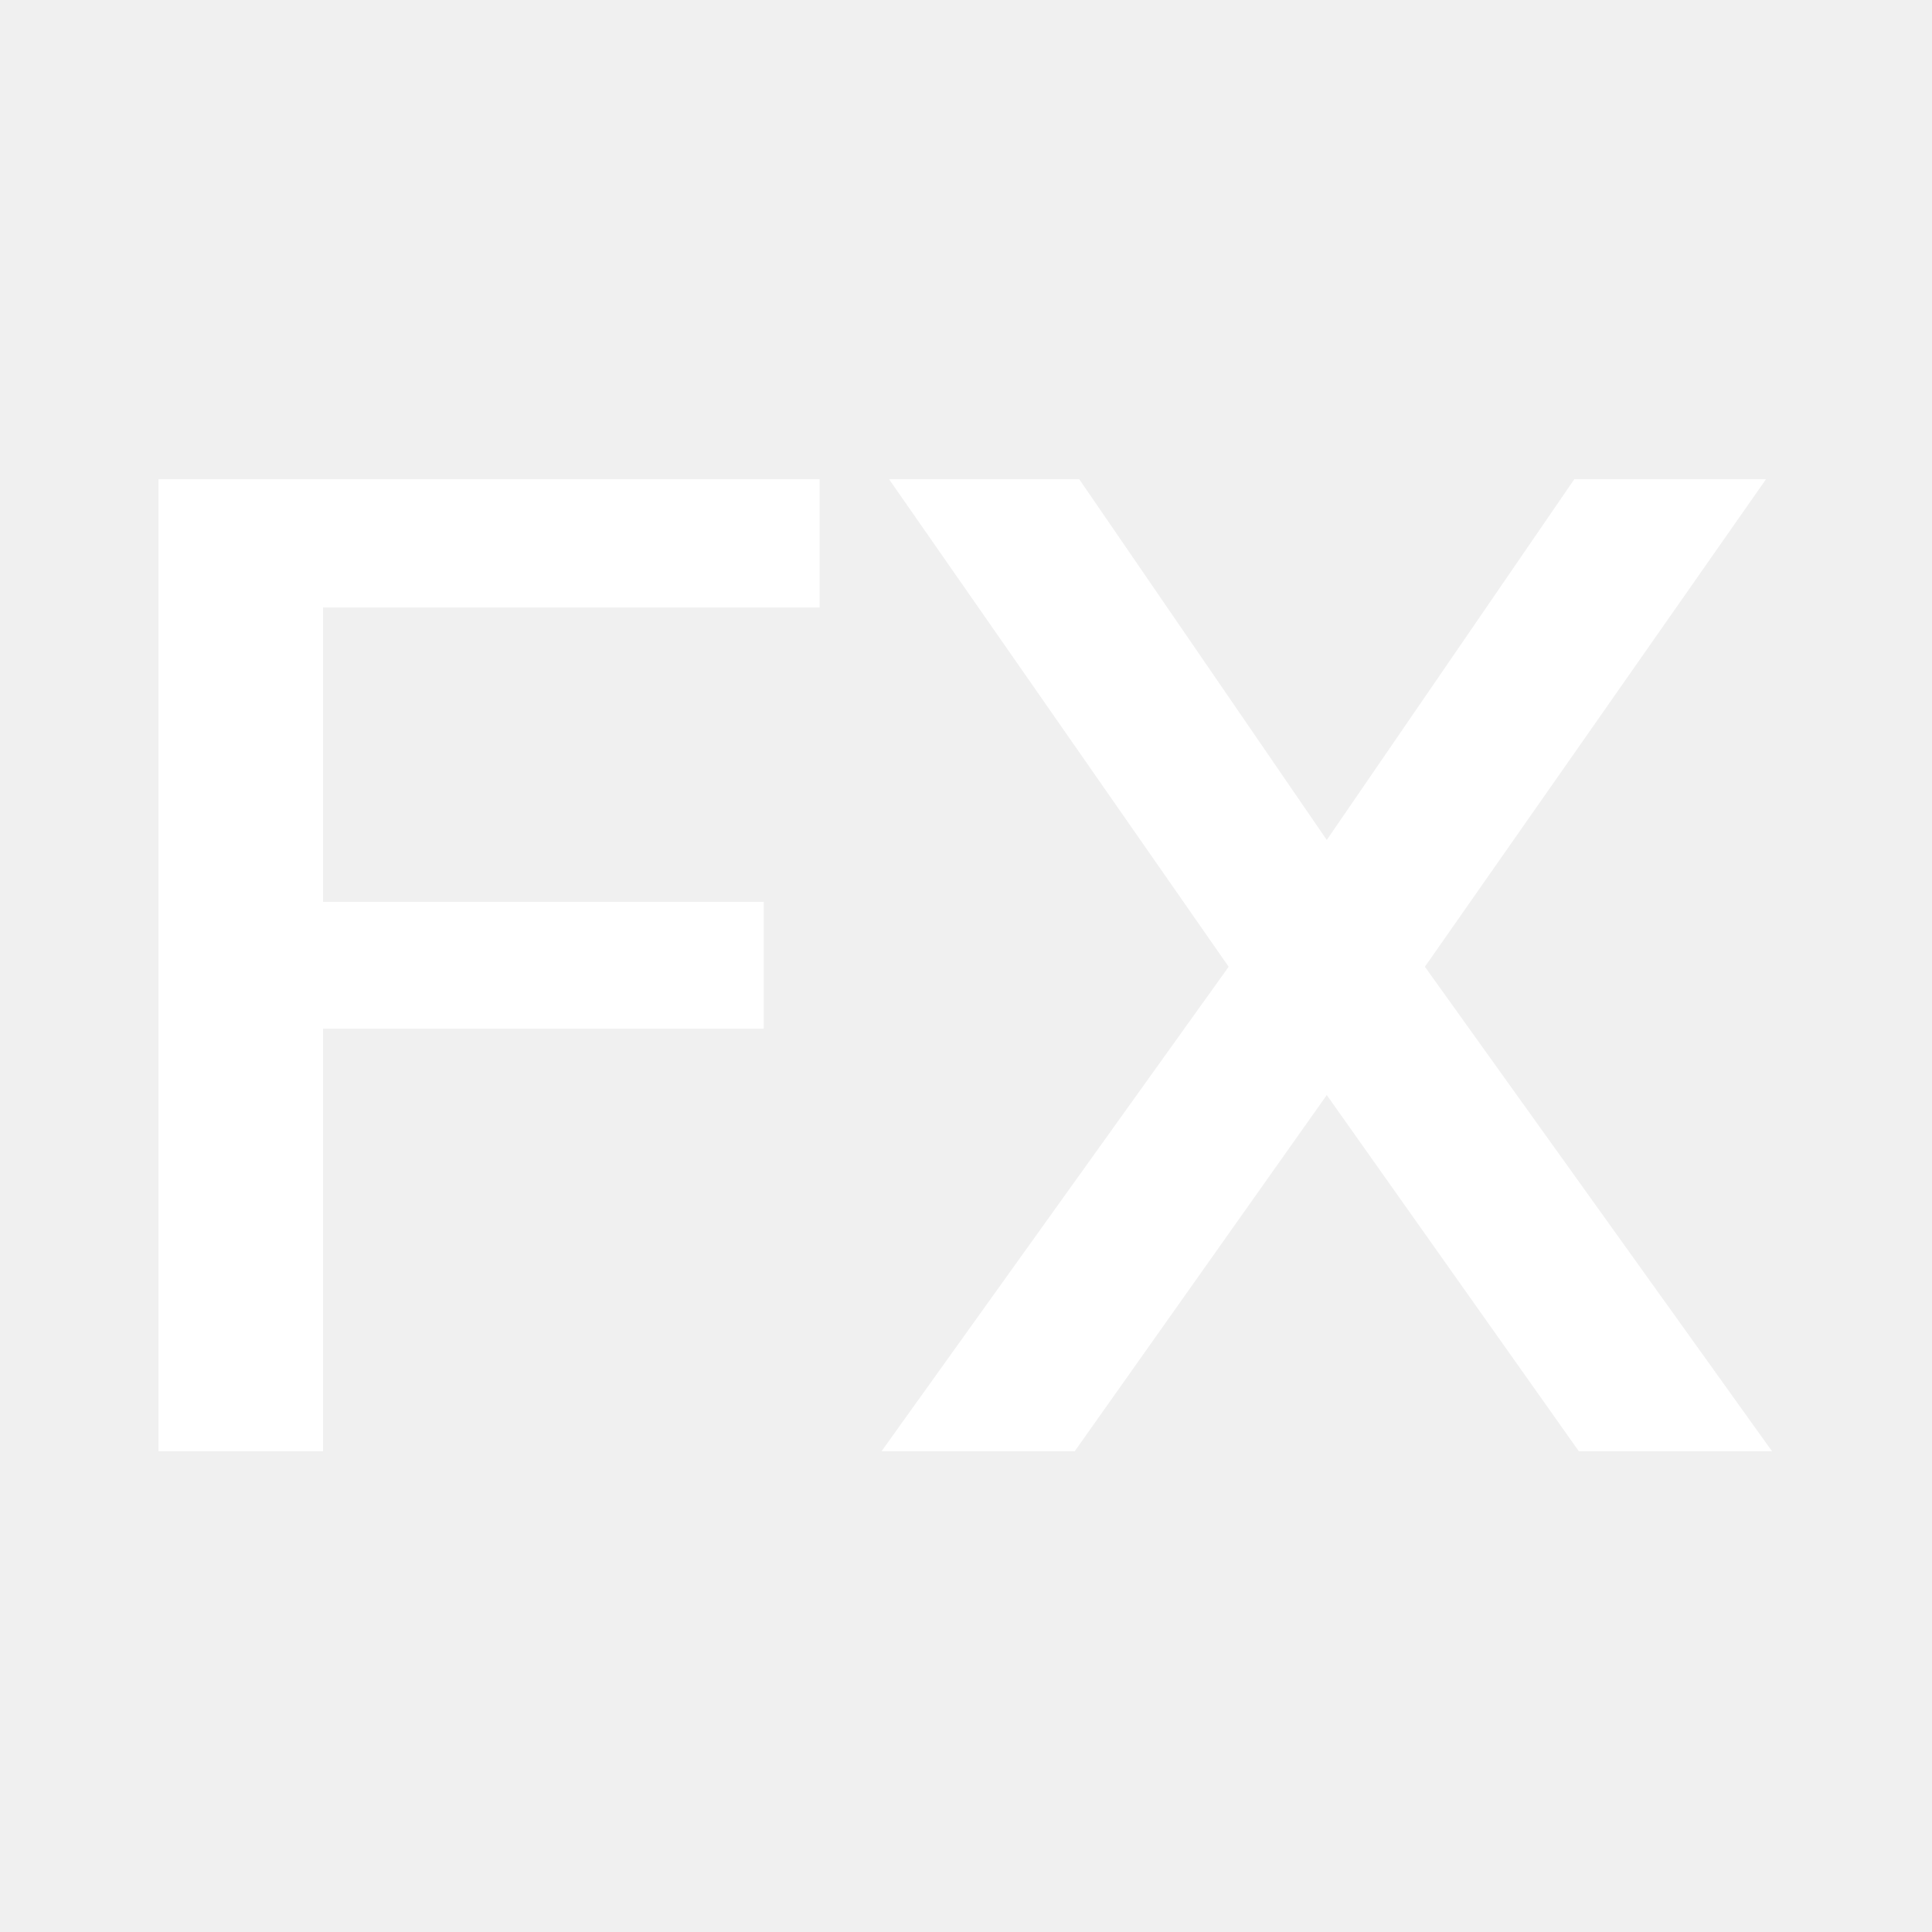
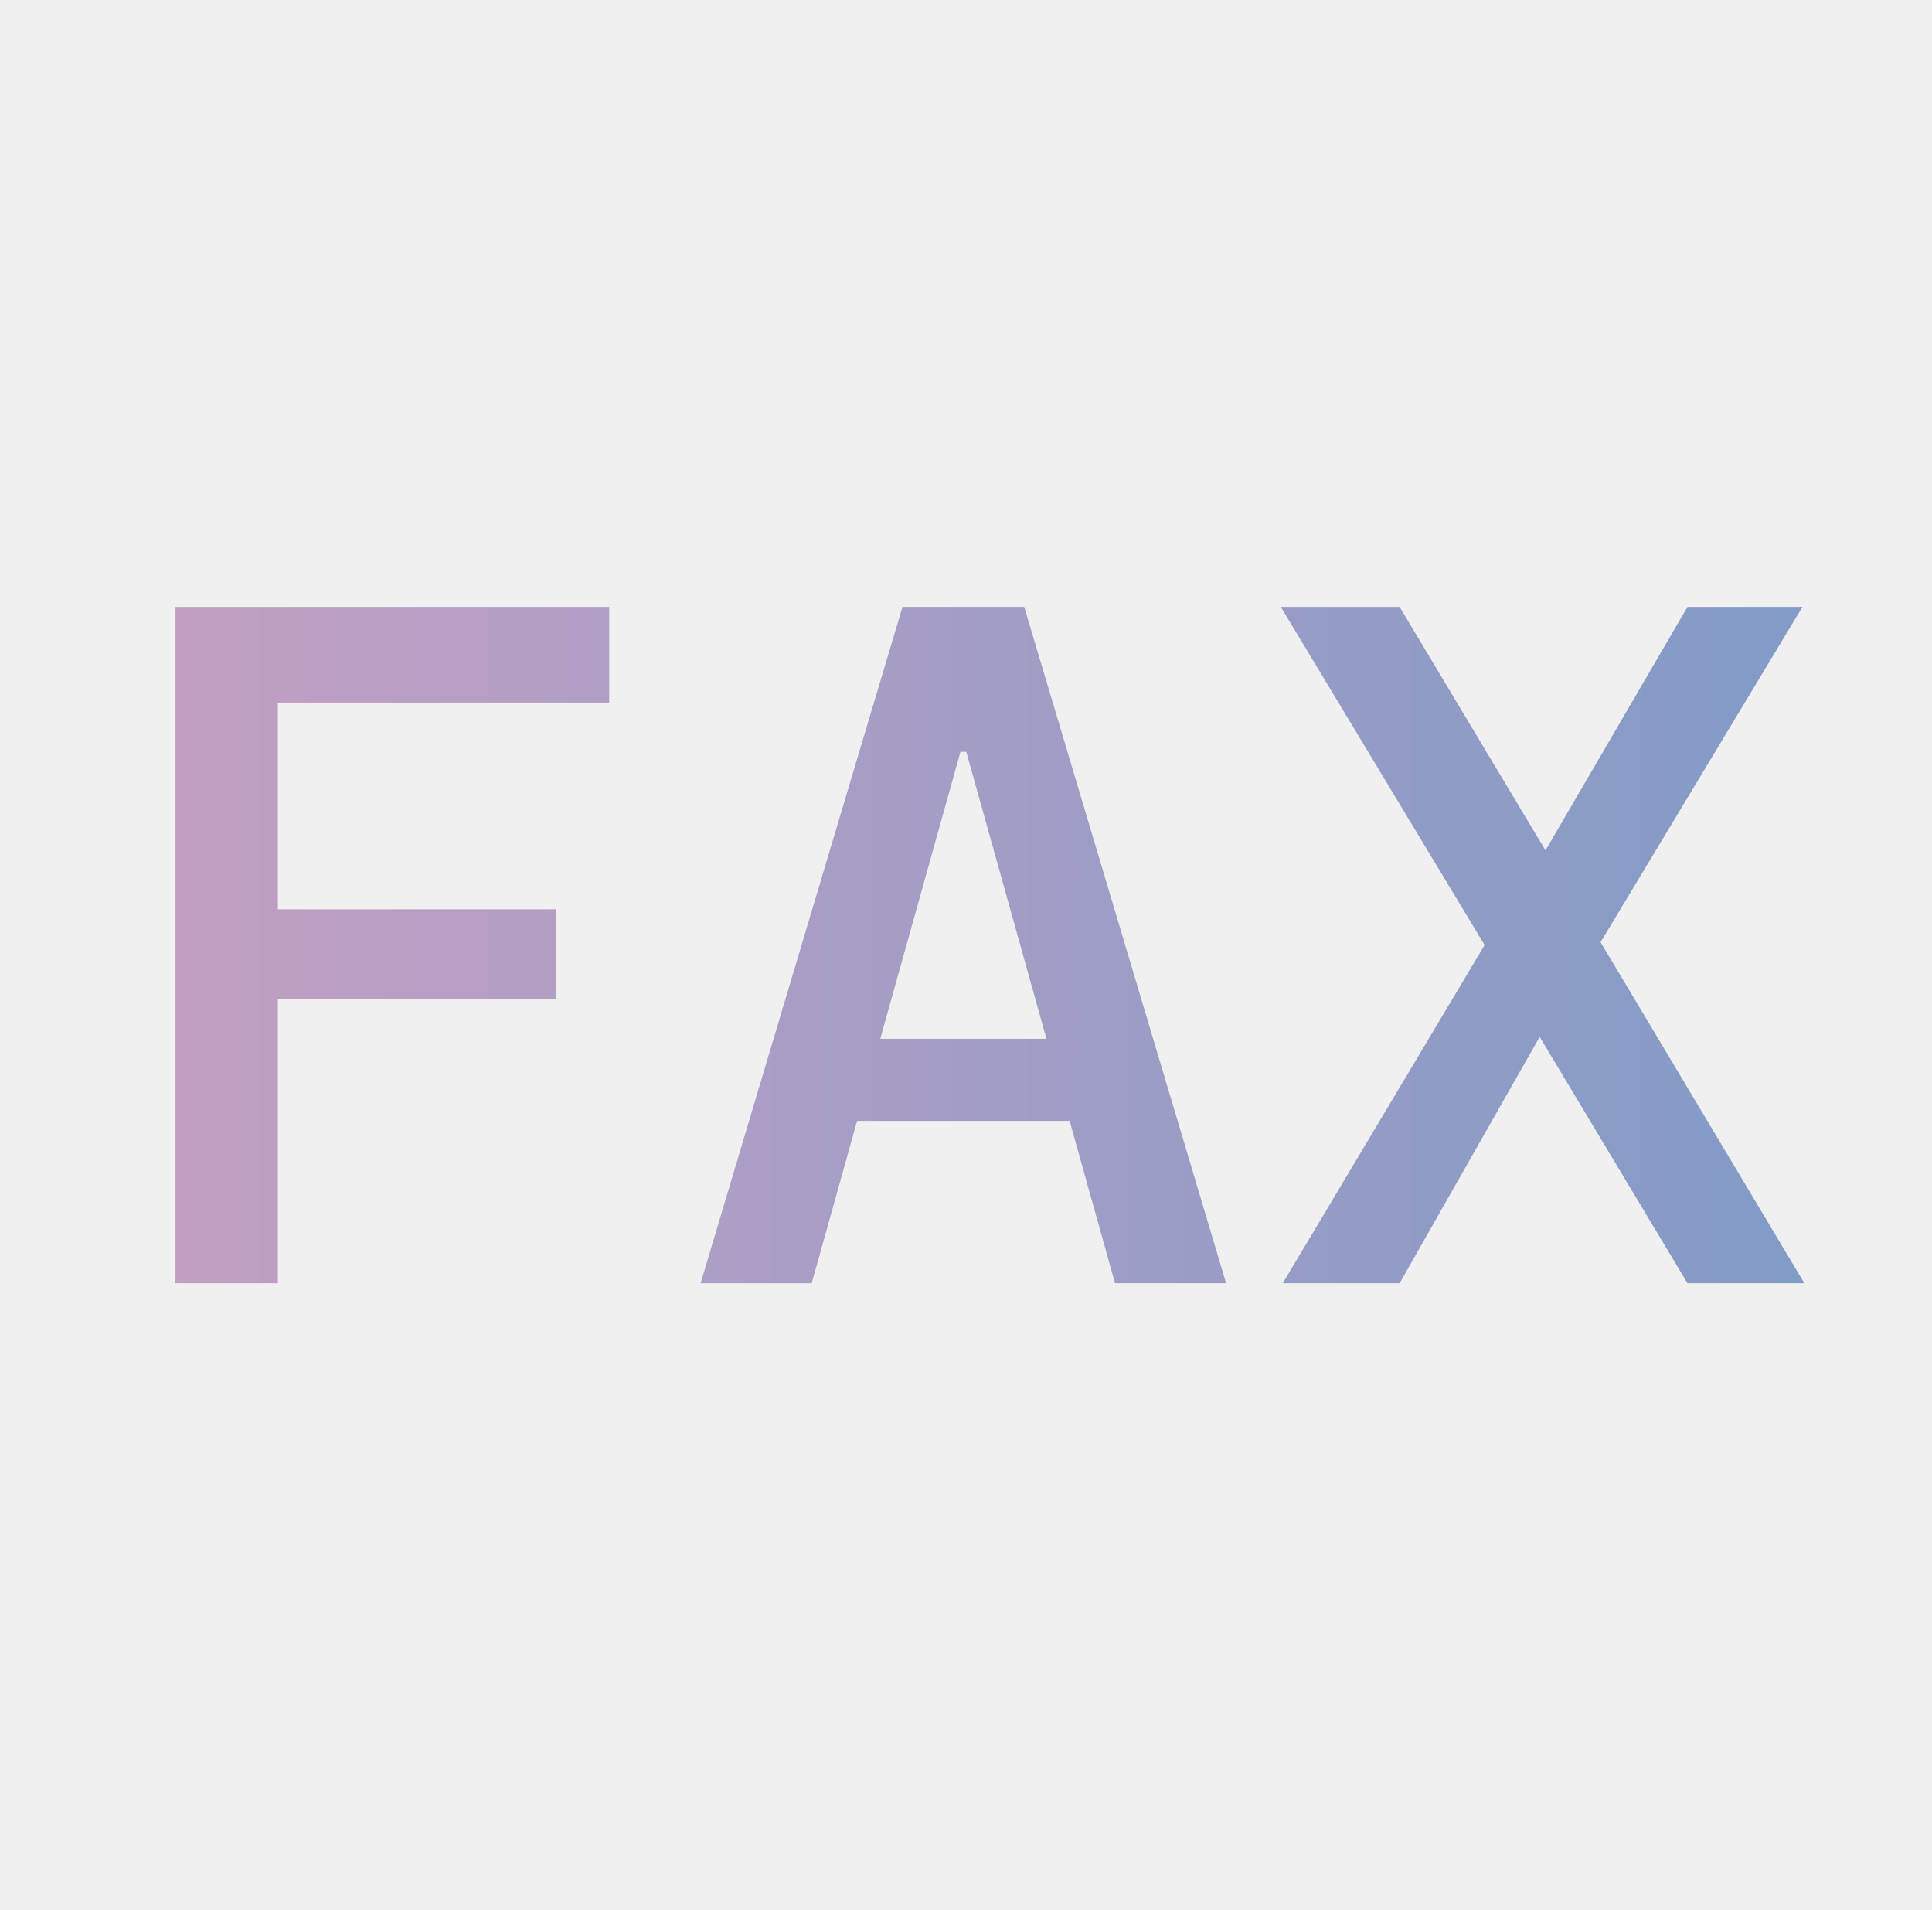
- <svg xmlns="http://www.w3.org/2000/svg" width="512" height="512" viewBox="0 0 512 512" fill="none">
-   <path d="M42 384.6V127H217.2V161H85.6V239H202.4V272.6H85.6V384.6H42Z" fill="white" />
-   <path d="M233.609 384.6L325.609 256.2L235.609 127H286.009L351.609 222.6L417.209 127H468.009L377.609 256.2L469.609 384.6H418.409L351.609 290.2L284.809 384.6H233.609Z" fill="white" />
+ <svg xmlns="http://www.w3.org/2000/svg" width="512" height="506" viewBox="0 0 512 506" fill="none">
+   <path d="M46.504 340V160.8H161.448V186.144H73.64V240.928H147.368V264.736H73.64V340H46.504ZM185.668 340L239.172 160.8H271.428L324.932 340H295.492L283.46 296.992H227.14L215.108 340H185.668ZM254.532 199.2L233.284 275.232H277.316L256.068 199.2H254.532ZM339.936 340L393.44 250.4L339.424 160.8H370.912L409.568 225.312L447.2 160.8H477.664L424.16 249.632L478.176 340H447.2L408.032 274.72L370.912 340H339.936Z" fill="url(#paint0_linear_345_4)" />
+   <defs>
+     <linearGradient id="paint0_linear_345_4" x1="486" y1="253" x2="25" y2="253" gradientUnits="userSpaceOnUse">
+       <stop stop-color="#819BC7" />
+       <stop offset="1" stop-color="#C59FC3" />
+     </linearGradient>
+   </defs>
</svg>
